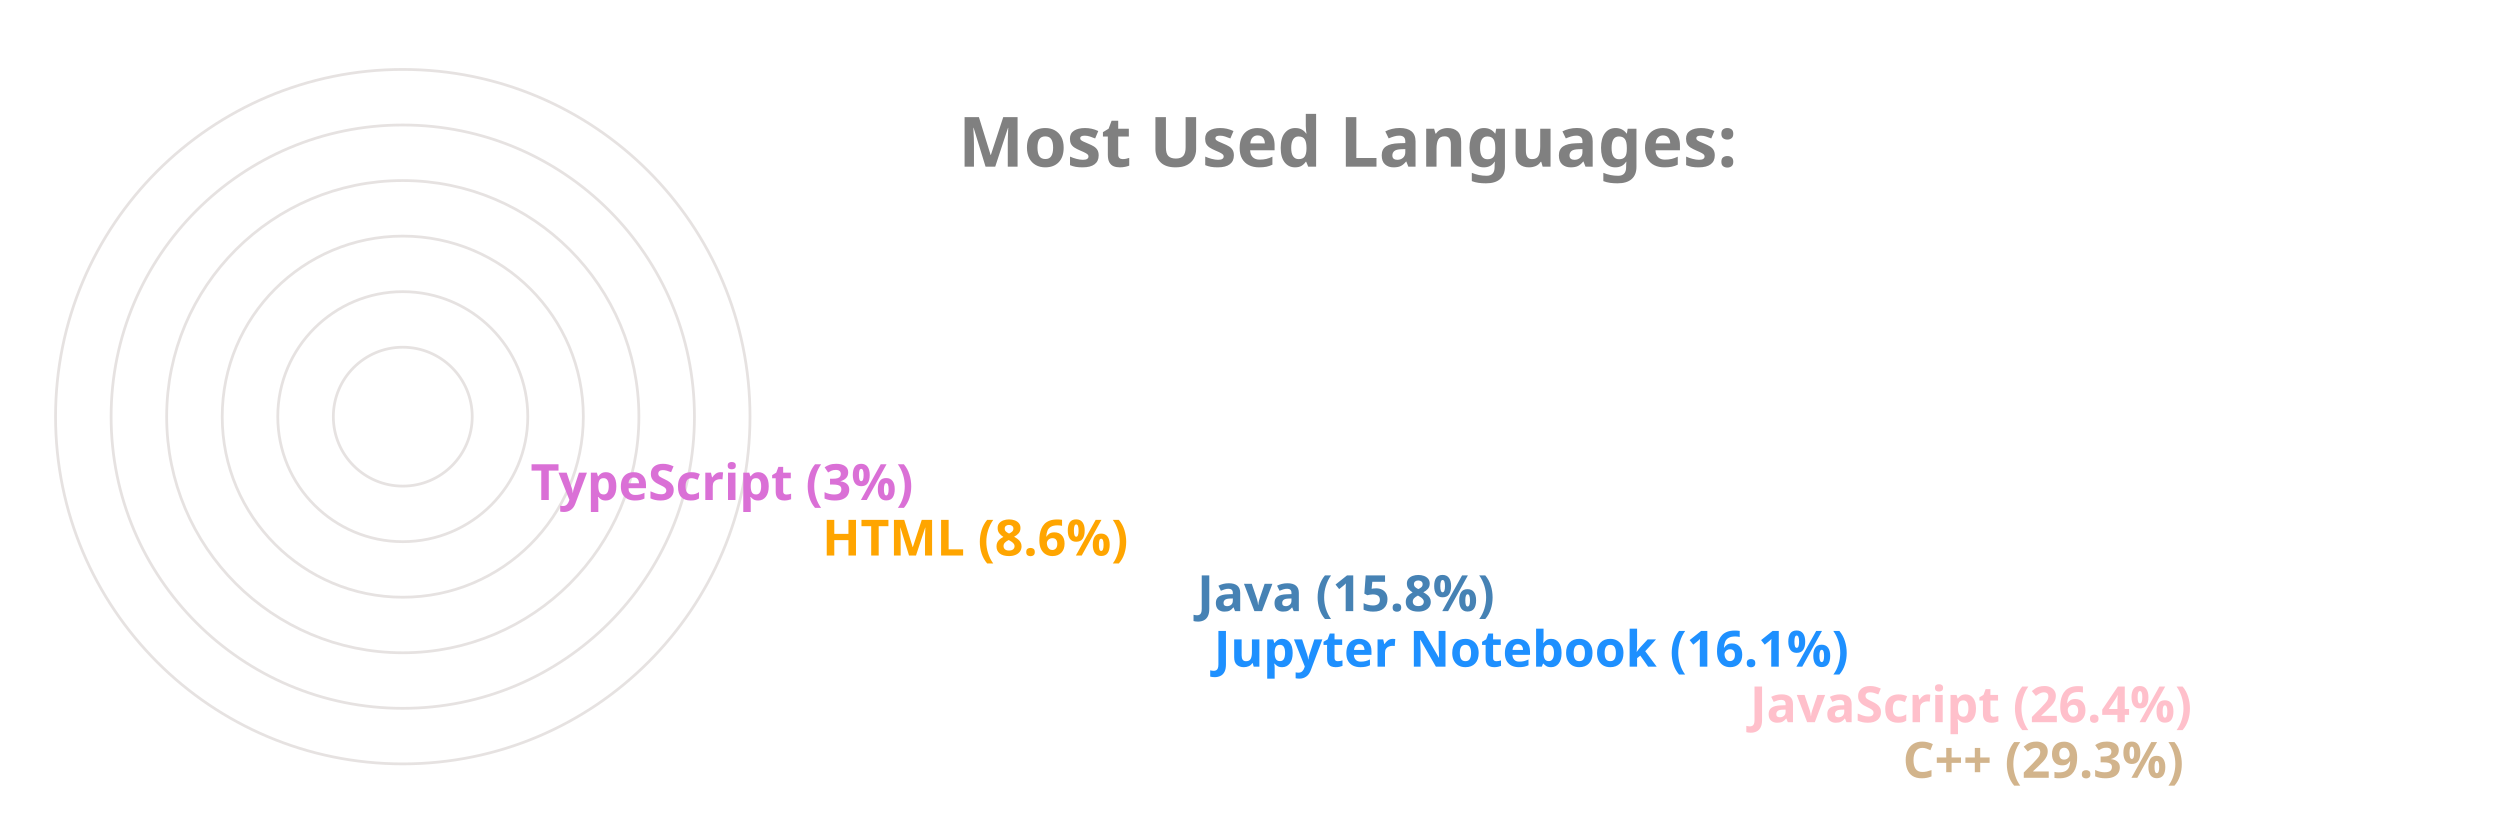
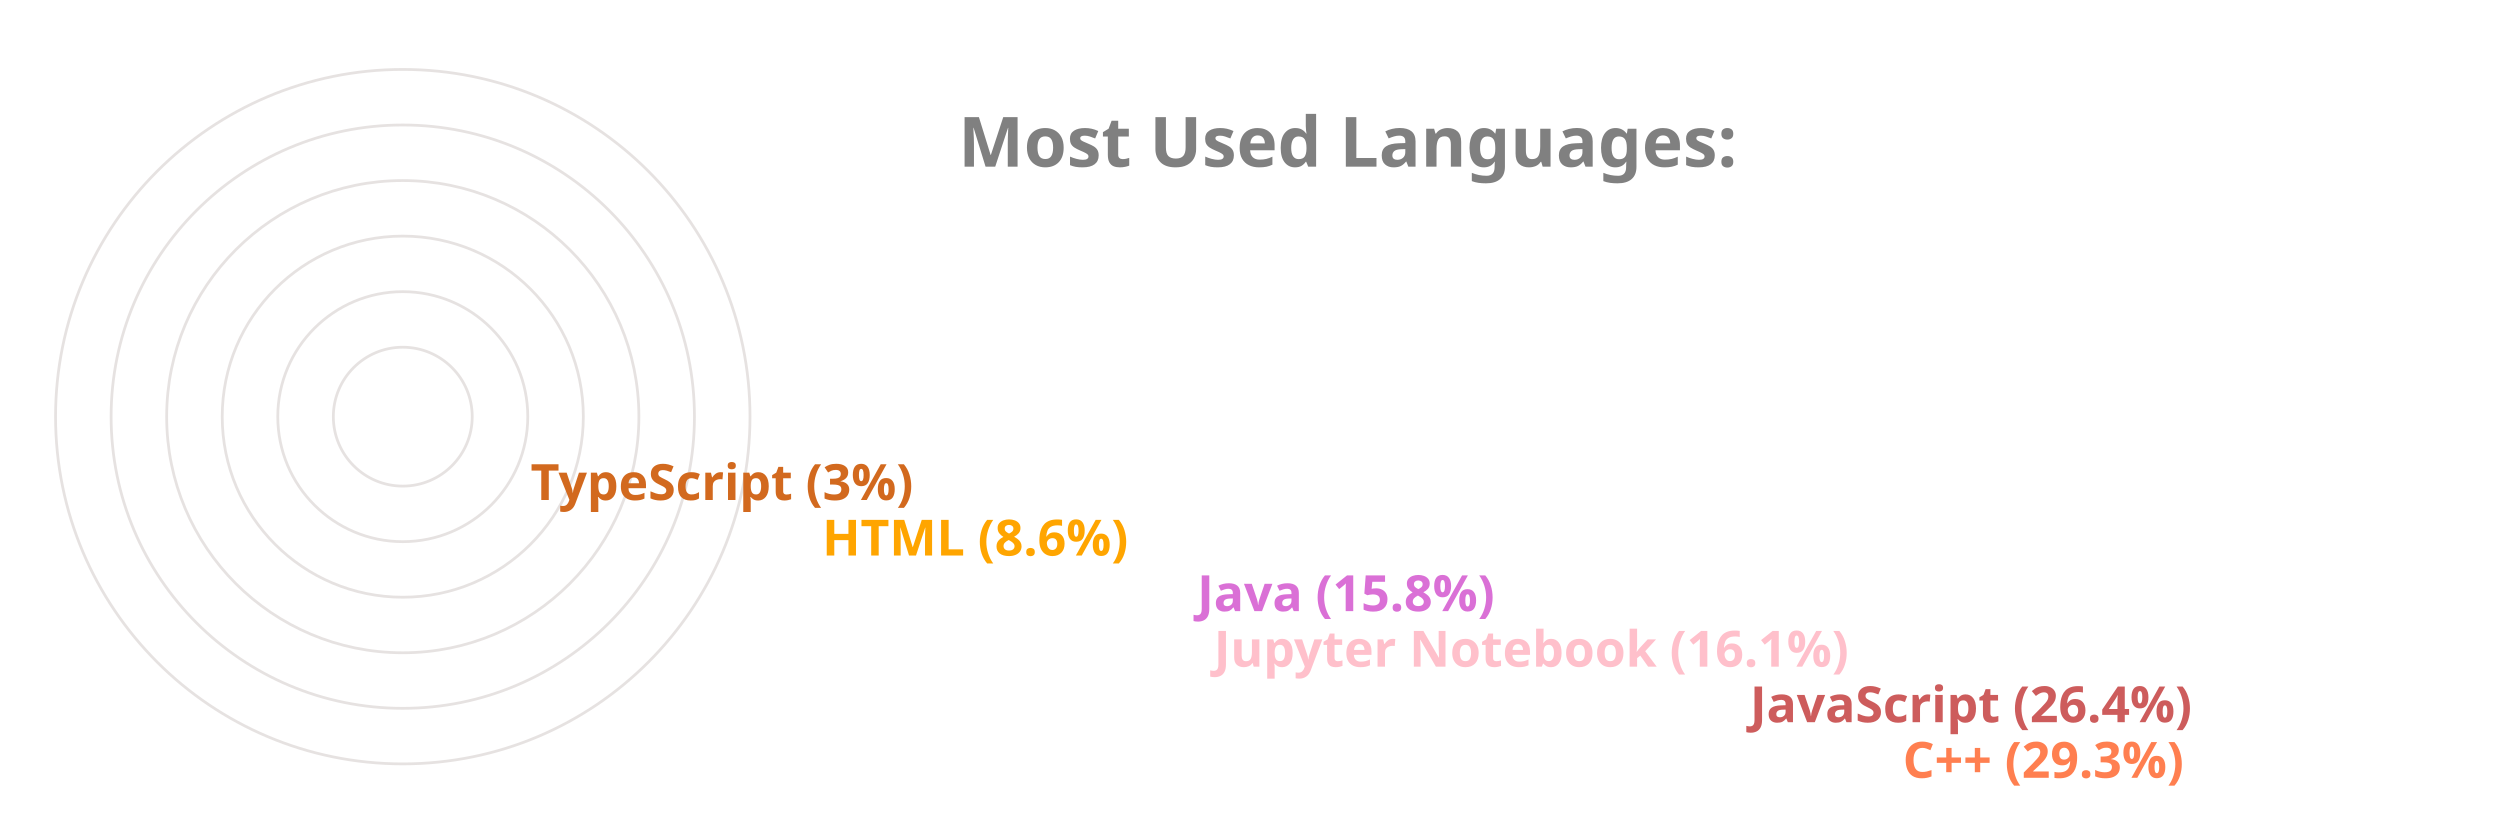
<svg xmlns="http://www.w3.org/2000/svg" viewBox="0 0 650 300" height="200px" width="600px">
  <style>
		.label {
			font: bold 25px sans-serif;
			color: #404040;
			-webkit-text-stroke: 1px white;
	  	}
		.name {
			font: bold 18px sans-serif;
			color: #404040;
	  	}

		.line {
			stroke-dasharray: 1000;
			stroke-dashoffset: 1000;
			animation: dash 3.5s ease-in-out forwards;	
			animation-iteration-count: infinite;
			animation-direction: alternate-reverse;
		}

		.path {
			stroke-dasharray: 1000;
			stroke-dashoffset: 1000;
			animation: dash 3.5s ease-in-out forwards;	
			animation-iteration-count: infinite;
			animation-direction: alternate-reverse;
		}
		  
		@keyframes dash {
			to {
				stroke-dashoffset: 0;
			}
		}

	</style>
  <g stroke="#E6E2E1" fill="none" stroke-width="1">
    <circle cx="20" cy="150" r="125" />
    <circle cx="20" cy="150" r="105" />
    <circle cx="20" cy="150" r="85" />
    <circle cx="20" cy="150" r="65" />
    <circle cx="20" cy="150" r="45" />
    <circle cx="20" cy="150" r="25" />
  </g>
  <g fill="none" stroke-width="20" class="line">
-     <line x2="550" y2="275" x1="20" y1="275" stroke="Tan" />
-     <line x2="495" y2="255" x1="20" y1="255" stroke="Pink" />
-     <line x2="302" y2="235" x1="20" y1="235" stroke="DodgerBlue" />
-     <line x2="296" y2="215" x1="20" y1="215" stroke="SteelBlue" />
+     <line x2="550" y2="275" x1="20" y1="275" stroke="Coral" />
+     <line x2="495" y2="255" x1="20" y1="255" stroke="IndianRed" />
+     <line x2="302" y2="235" x1="20" y1="235" stroke="Pink" />
+     <line x2="296" y2="215" x1="20" y1="215" stroke="Orchid" />
    <line x2="161" y2="195" x1="20" y1="195" stroke="Orange" />
-     <line x2="56" y2="175" x1="20" y1="175" stroke="Orchid" />
+     <line x2="56" y2="175" x1="20" y1="175" stroke="Chocolate" />
  </g>
  <g fill="none" stroke-width="20" stroke-linecap="round" class="path">
-     <path d="M 20 275 A 125 125 45 0 1 -89 89" stroke="Tan" />
-     <path d="M 20 255 A 105 105 45 0 1 -74 103" stroke="Pink" />
-     <path d="M 20 235 A 85 85 45 0 1 -61 126" stroke="DodgerBlue" />
-     <path d="M 20 215 A 65 65 45 0 1 -42 132" stroke="SteelBlue" />
+     <path d="M 20 275 A 125 125 45 0 1 -89 89" stroke="Coral" />
+     <path d="M 20 255 A 105 105 45 0 1 -74 103" stroke="IndianRed" />
+     <path d="M 20 235 A 85 85 45 0 1 -61 126" stroke="Pink" />
+     <path d="M 20 215 A 65 65 45 0 1 -42 132" stroke="Orchid" />
    <path d="M 20 195 A 45 45 45 0 1 -24 142" stroke="Orange" />
-     <path d="M 20 175 A 25 25 45 0 1 -4 148" stroke="Orchid" />
+     <path d="M 20 175 A 25 25 45 0 1 -4 148" stroke="Chocolate" />
  </g>
  <g class="name">
-     <text x="560" y="280" fill="Tan">C++ (29.3%)</text>
-     <text x="505" y="260" fill="Pink">JavaScript (26.4%)</text>
-     <text x="312" y="240" fill="DodgerBlue">Jupyter Notebook (16.1%)</text>
-     <text x="306" y="220" fill="SteelBlue">Java (15.8%)</text>
+     <text x="560" y="280" fill="Coral">C++ (29.3%)</text>
+     <text x="505" y="260" fill="IndianRed">JavaScript (26.4%)</text>
+     <text x="312" y="240" fill="Pink">Jupyter Notebook (16.1%)</text>
+     <text x="306" y="220" fill="Orchid">Java (15.8%)</text>
    <text x="171" y="200" fill="Orange">HTML (8.6%)</text>
-     <text x="66" y="180" fill="Orchid">TypeScript (3%)</text>
+     <text x="66" y="180" fill="Chocolate">TypeScript (3%)</text>
  </g>
  <g class="label">
    <text x="220" y="60" fill="grey">Most Used Languages:</text>
  </g>
</svg>
